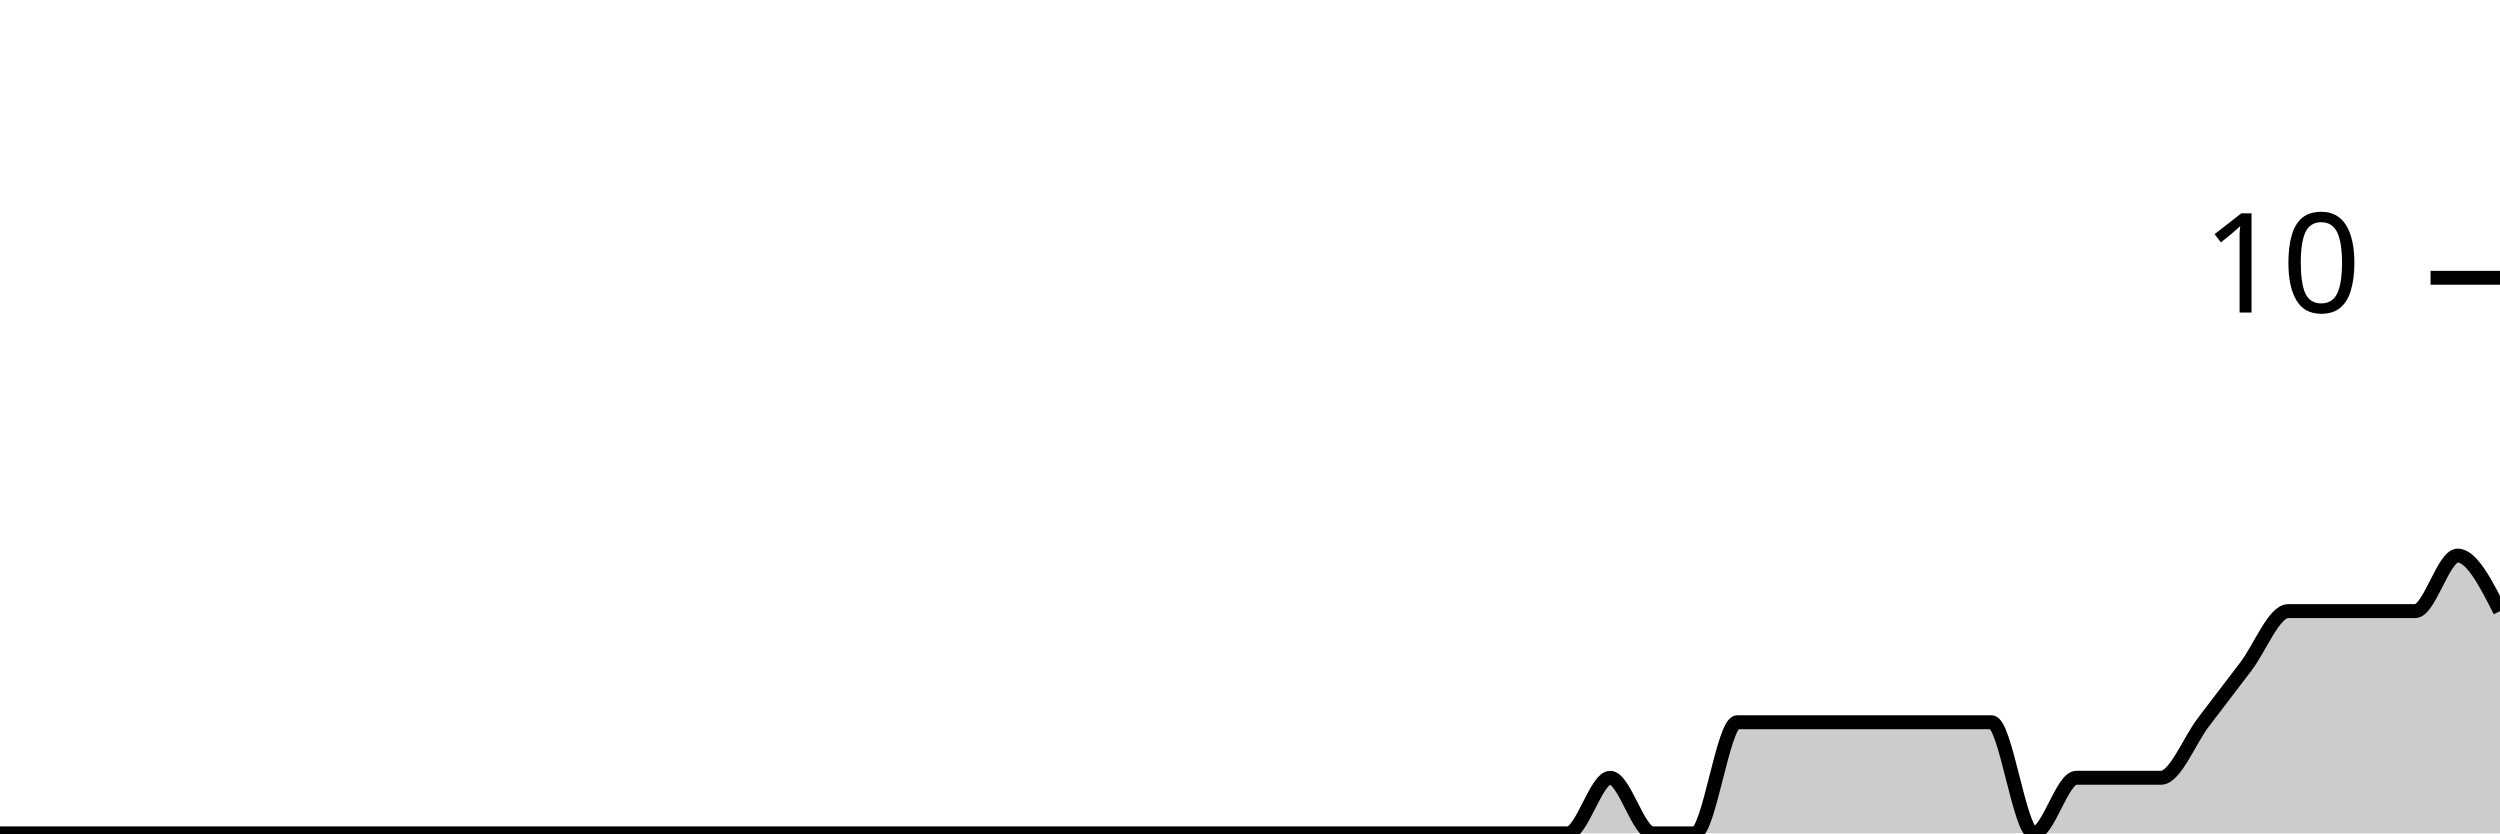
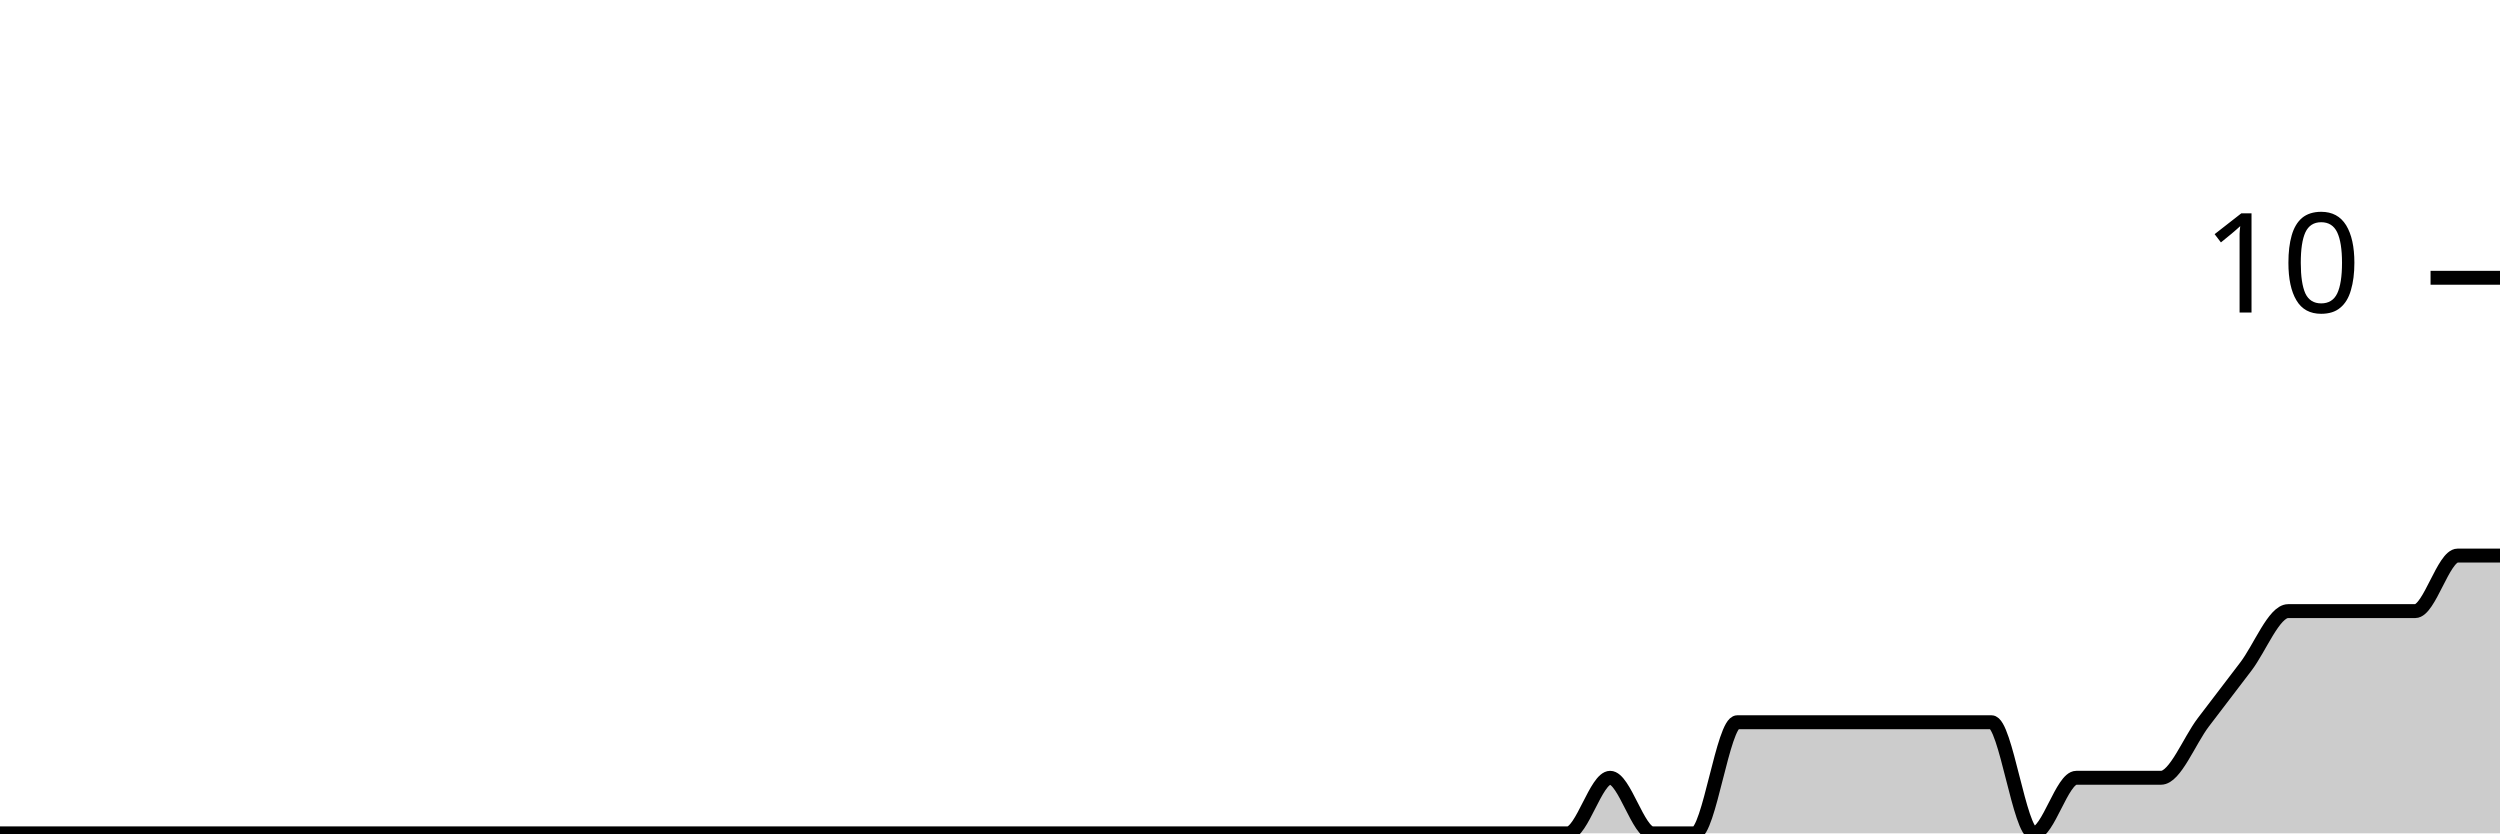
<svg xmlns="http://www.w3.org/2000/svg" viewBox="0 0 180 60">
  <g transform="translate(0,20)">
-     <path class="area" fill="rgba(0, 0, 0, 0.2)" d="M0,40C1.017,40,2.034,40,3.051,40C4.068,40,5.085,40,6.102,40C7.119,40,8.136,40,9.153,40C10.169,40,11.186,40,12.203,40C13.22,40,14.237,40,15.254,40C16.271,40,17.288,40,18.305,40C19.322,40,20.339,40,21.356,40C22.373,40,23.39,40,24.407,40C25.424,40,26.441,40,27.458,40C28.475,40,29.492,40,30.508,40C31.525,40,32.542,40,33.559,40C34.576,40,35.593,40,36.61,40C37.627,40,38.644,40,39.661,40C40.678,40,41.695,40,42.712,40C43.729,40,44.746,40,45.763,40C46.78,40,47.797,40,48.814,40C49.831,40,50.847,40,51.864,40C52.881,40,53.898,40,54.915,40C55.932,40,56.949,40,57.966,40C58.983,40,60,40,61.017,40C62.034,40,63.051,40,64.068,40C65.085,40,66.102,40,67.119,40C68.136,40,69.153,40,70.169,40C71.186,40,72.203,40,73.22,40C74.237,40,75.254,40,76.271,40C77.288,40,78.305,40,79.322,40C80.339,40,81.356,40,82.373,40C83.39,40,84.407,40,85.424,40C86.441,40,87.458,40,88.475,40C89.492,40,90.508,40,91.525,40C92.542,40,93.559,40,94.576,40C95.593,40,96.61,40,97.627,40C98.644,40,99.661,40,100.678,40C101.695,40,102.712,40,103.729,40C104.746,40,105.763,40,106.78,40C107.797,40,108.814,40,109.831,40C110.847,40,111.864,40,112.881,40C113.898,40,114.915,36,115.932,36C116.949,36,117.966,40,118.983,40C120,40,121.017,40,122.034,40C123.051,40,124.068,32,125.085,32C126.102,32,127.119,32,128.136,32C129.153,32,130.169,32,131.186,32C132.203,32,133.22,32,134.237,32C135.254,32,136.271,32,137.288,32C138.305,32,139.322,32,140.339,32C141.356,32,142.373,32,143.39,32C144.407,32,145.424,40,146.441,40C147.458,40,148.475,36,149.492,36C150.508,36,151.525,36,152.542,36C153.559,36,154.576,36,155.593,36C156.61,36,157.627,33.333,158.644,32C159.661,30.667,160.678,29.333,161.695,28C162.712,26.667,163.729,24,164.746,24C165.763,24,166.78,24,167.797,24C168.814,24,169.831,24,170.847,24C171.864,24,172.881,24,173.898,24C174.915,24,175.932,20,176.949,20C177.966,20,178.983,22,180,24L180,40C178.983,40,177.966,40,176.949,40C175.932,40,174.915,40,173.898,40C172.881,40,171.864,40,170.847,40C169.831,40,168.814,40,167.797,40C166.78,40,165.763,40,164.746,40C163.729,40,162.712,40,161.695,40C160.678,40,159.661,40,158.644,40C157.627,40,156.61,40,155.593,40C154.576,40,153.559,40,152.542,40C151.525,40,150.508,40,149.492,40C148.475,40,147.458,40,146.441,40C145.424,40,144.407,40,143.39,40C142.373,40,141.356,40,140.339,40C139.322,40,138.305,40,137.288,40C136.271,40,135.254,40,134.237,40C133.22,40,132.203,40,131.186,40C130.169,40,129.153,40,128.136,40C127.119,40,126.102,40,125.085,40C124.068,40,123.051,40,122.034,40C121.017,40,120,40,118.983,40C117.966,40,116.949,40,115.932,40C114.915,40,113.898,40,112.881,40C111.864,40,110.847,40,109.831,40C108.814,40,107.797,40,106.78,40C105.763,40,104.746,40,103.729,40C102.712,40,101.695,40,100.678,40C99.661,40,98.644,40,97.627,40C96.61,40,95.593,40,94.576,40C93.559,40,92.542,40,91.525,40C90.508,40,89.492,40,88.475,40C87.458,40,86.441,40,85.424,40C84.407,40,83.39,40,82.373,40C81.356,40,80.339,40,79.322,40C78.305,40,77.288,40,76.271,40C75.254,40,74.237,40,73.22,40C72.203,40,71.186,40,70.169,40C69.153,40,68.136,40,67.119,40C66.102,40,65.085,40,64.068,40C63.051,40,62.034,40,61.017,40C60,40,58.983,40,57.966,40C56.949,40,55.932,40,54.915,40C53.898,40,52.881,40,51.864,40C50.847,40,49.831,40,48.814,40C47.797,40,46.78,40,45.763,40C44.746,40,43.729,40,42.712,40C41.695,40,40.678,40,39.661,40C38.644,40,37.627,40,36.61,40C35.593,40,34.576,40,33.559,40C32.542,40,31.525,40,30.508,40C29.492,40,28.475,40,27.458,40C26.441,40,25.424,40,24.407,40C23.39,40,22.373,40,21.356,40C20.339,40,19.322,40,18.305,40C17.288,40,16.271,40,15.254,40C14.237,40,13.22,40,12.203,40C11.186,40,10.169,40,9.153,40C8.136,40,7.119,40,6.102,40C5.085,40,4.068,40,3.051,40C2.034,40,1.017,40,0,40Z" />
-     <path class="line" stroke="black" fill="none" d="M0,40C1.017,40,2.034,40,3.051,40C4.068,40,5.085,40,6.102,40C7.119,40,8.136,40,9.153,40C10.169,40,11.186,40,12.203,40C13.22,40,14.237,40,15.254,40C16.271,40,17.288,40,18.305,40C19.322,40,20.339,40,21.356,40C22.373,40,23.39,40,24.407,40C25.424,40,26.441,40,27.458,40C28.475,40,29.492,40,30.508,40C31.525,40,32.542,40,33.559,40C34.576,40,35.593,40,36.61,40C37.627,40,38.644,40,39.661,40C40.678,40,41.695,40,42.712,40C43.729,40,44.746,40,45.763,40C46.78,40,47.797,40,48.814,40C49.831,40,50.847,40,51.864,40C52.881,40,53.898,40,54.915,40C55.932,40,56.949,40,57.966,40C58.983,40,60,40,61.017,40C62.034,40,63.051,40,64.068,40C65.085,40,66.102,40,67.119,40C68.136,40,69.153,40,70.169,40C71.186,40,72.203,40,73.22,40C74.237,40,75.254,40,76.271,40C77.288,40,78.305,40,79.322,40C80.339,40,81.356,40,82.373,40C83.39,40,84.407,40,85.424,40C86.441,40,87.458,40,88.475,40C89.492,40,90.508,40,91.525,40C92.542,40,93.559,40,94.576,40C95.593,40,96.61,40,97.627,40C98.644,40,99.661,40,100.678,40C101.695,40,102.712,40,103.729,40C104.746,40,105.763,40,106.78,40C107.797,40,108.814,40,109.831,40C110.847,40,111.864,40,112.881,40C113.898,40,114.915,36,115.932,36C116.949,36,117.966,40,118.983,40C120,40,121.017,40,122.034,40C123.051,40,124.068,32,125.085,32C126.102,32,127.119,32,128.136,32C129.153,32,130.169,32,131.186,32C132.203,32,133.22,32,134.237,32C135.254,32,136.271,32,137.288,32C138.305,32,139.322,32,140.339,32C141.356,32,142.373,32,143.39,32C144.407,32,145.424,40,146.441,40C147.458,40,148.475,36,149.492,36C150.508,36,151.525,36,152.542,36C153.559,36,154.576,36,155.593,36C156.61,36,157.627,33.333,158.644,32C159.661,30.667,160.678,29.333,161.695,28C162.712,26.667,163.729,24,164.746,24C165.763,24,166.78,24,167.797,24C168.814,24,169.831,24,170.847,24C171.864,24,172.881,24,173.898,24C174.915,24,175.932,20,176.949,20C177.966,20,178.983,22,180,24" />
+     <path class="area" fill="rgba(0, 0, 0, 0.2)" d="M0,40C1.017,40,2.034,40,3.051,40C4.068,40,5.085,40,6.102,40C7.119,40,8.136,40,9.153,40C10.169,40,11.186,40,12.203,40C13.22,40,14.237,40,15.254,40C16.271,40,17.288,40,18.305,40C19.322,40,20.339,40,21.356,40C22.373,40,23.39,40,24.407,40C25.424,40,26.441,40,27.458,40C28.475,40,29.492,40,30.508,40C31.525,40,32.542,40,33.559,40C34.576,40,35.593,40,36.61,40C37.627,40,38.644,40,39.661,40C40.678,40,41.695,40,42.712,40C43.729,40,44.746,40,45.763,40C46.78,40,47.797,40,48.814,40C49.831,40,50.847,40,51.864,40C52.881,40,53.898,40,54.915,40C55.932,40,56.949,40,57.966,40C58.983,40,60,40,61.017,40C62.034,40,63.051,40,64.068,40C65.085,40,66.102,40,67.119,40C68.136,40,69.153,40,70.169,40C71.186,40,72.203,40,73.22,40C74.237,40,75.254,40,76.271,40C77.288,40,78.305,40,79.322,40C80.339,40,81.356,40,82.373,40C83.39,40,84.407,40,85.424,40C86.441,40,87.458,40,88.475,40C89.492,40,90.508,40,91.525,40C92.542,40,93.559,40,94.576,40C95.593,40,96.61,40,97.627,40C98.644,40,99.661,40,100.678,40C101.695,40,102.712,40,103.729,40C104.746,40,105.763,40,106.78,40C107.797,40,108.814,40,109.831,40C110.847,40,111.864,40,112.881,40C113.898,40,114.915,36,115.932,36C116.949,36,117.966,40,118.983,40C120,40,121.017,40,122.034,40C123.051,40,124.068,32,125.085,32C126.102,32,127.119,32,128.136,32C129.153,32,130.169,32,131.186,32C132.203,32,133.22,32,134.237,32C135.254,32,136.271,32,137.288,32C138.305,32,139.322,32,140.339,32C141.356,32,142.373,32,143.39,32C144.407,32,145.424,40,146.441,40C147.458,40,148.475,36,149.492,36C150.508,36,151.525,36,152.542,36C153.559,36,154.576,36,155.593,36C156.61,36,157.627,33.333,158.644,32C159.661,30.667,160.678,29.333,161.695,28C162.712,26.667,163.729,24,164.746,24C165.763,24,166.78,24,167.797,24C168.814,24,169.831,24,170.847,24C171.864,24,172.881,24,173.898,24C174.915,24,175.932,20,176.949,20C177.966,20,178.983,20,180,20L180,40C178.983,40,177.966,40,176.949,40C175.932,40,174.915,40,173.898,40C172.881,40,171.864,40,170.847,40C169.831,40,168.814,40,167.797,40C166.78,40,165.763,40,164.746,40C163.729,40,162.712,40,161.695,40C160.678,40,159.661,40,158.644,40C157.627,40,156.61,40,155.593,40C154.576,40,153.559,40,152.542,40C151.525,40,150.508,40,149.492,40C148.475,40,147.458,40,146.441,40C145.424,40,144.407,40,143.39,40C142.373,40,141.356,40,140.339,40C139.322,40,138.305,40,137.288,40C136.271,40,135.254,40,134.237,40C133.22,40,132.203,40,131.186,40C130.169,40,129.153,40,128.136,40C127.119,40,126.102,40,125.085,40C124.068,40,123.051,40,122.034,40C121.017,40,120,40,118.983,40C117.966,40,116.949,40,115.932,40C114.915,40,113.898,40,112.881,40C111.864,40,110.847,40,109.831,40C108.814,40,107.797,40,106.78,40C105.763,40,104.746,40,103.729,40C102.712,40,101.695,40,100.678,40C99.661,40,98.644,40,97.627,40C96.61,40,95.593,40,94.576,40C93.559,40,92.542,40,91.525,40C90.508,40,89.492,40,88.475,40C87.458,40,86.441,40,85.424,40C84.407,40,83.39,40,82.373,40C81.356,40,80.339,40,79.322,40C78.305,40,77.288,40,76.271,40C75.254,40,74.237,40,73.22,40C72.203,40,71.186,40,70.169,40C69.153,40,68.136,40,67.119,40C66.102,40,65.085,40,64.068,40C63.051,40,62.034,40,61.017,40C60,40,58.983,40,57.966,40C56.949,40,55.932,40,54.915,40C53.898,40,52.881,40,51.864,40C50.847,40,49.831,40,48.814,40C47.797,40,46.78,40,45.763,40C44.746,40,43.729,40,42.712,40C41.695,40,40.678,40,39.661,40C38.644,40,37.627,40,36.61,40C35.593,40,34.576,40,33.559,40C32.542,40,31.525,40,30.508,40C29.492,40,28.475,40,27.458,40C26.441,40,25.424,40,24.407,40C23.39,40,22.373,40,21.356,40C20.339,40,19.322,40,18.305,40C17.288,40,16.271,40,15.254,40C14.237,40,13.22,40,12.203,40C11.186,40,10.169,40,9.153,40C8.136,40,7.119,40,6.102,40C5.085,40,4.068,40,3.051,40C2.034,40,1.017,40,0,40Z" />
+     <path class="line" stroke="black" fill="none" d="M0,40C1.017,40,2.034,40,3.051,40C4.068,40,5.085,40,6.102,40C7.119,40,8.136,40,9.153,40C10.169,40,11.186,40,12.203,40C13.22,40,14.237,40,15.254,40C16.271,40,17.288,40,18.305,40C19.322,40,20.339,40,21.356,40C22.373,40,23.39,40,24.407,40C25.424,40,26.441,40,27.458,40C28.475,40,29.492,40,30.508,40C31.525,40,32.542,40,33.559,40C34.576,40,35.593,40,36.61,40C37.627,40,38.644,40,39.661,40C40.678,40,41.695,40,42.712,40C43.729,40,44.746,40,45.763,40C46.78,40,47.797,40,48.814,40C49.831,40,50.847,40,51.864,40C52.881,40,53.898,40,54.915,40C55.932,40,56.949,40,57.966,40C58.983,40,60,40,61.017,40C62.034,40,63.051,40,64.068,40C65.085,40,66.102,40,67.119,40C68.136,40,69.153,40,70.169,40C71.186,40,72.203,40,73.22,40C74.237,40,75.254,40,76.271,40C77.288,40,78.305,40,79.322,40C80.339,40,81.356,40,82.373,40C83.39,40,84.407,40,85.424,40C86.441,40,87.458,40,88.475,40C89.492,40,90.508,40,91.525,40C92.542,40,93.559,40,94.576,40C95.593,40,96.61,40,97.627,40C98.644,40,99.661,40,100.678,40C101.695,40,102.712,40,103.729,40C104.746,40,105.763,40,106.78,40C107.797,40,108.814,40,109.831,40C110.847,40,111.864,40,112.881,40C113.898,40,114.915,36,115.932,36C116.949,36,117.966,40,118.983,40C120,40,121.017,40,122.034,40C123.051,40,124.068,32,125.085,32C126.102,32,127.119,32,128.136,32C129.153,32,130.169,32,131.186,32C132.203,32,133.22,32,134.237,32C135.254,32,136.271,32,137.288,32C138.305,32,139.322,32,140.339,32C141.356,32,142.373,32,143.39,32C144.407,32,145.424,40,146.441,40C147.458,40,148.475,36,149.492,36C150.508,36,151.525,36,152.542,36C153.559,36,154.576,36,155.593,36C156.61,36,157.627,33.333,158.644,32C159.661,30.667,160.678,29.333,161.695,28C162.712,26.667,163.729,24,164.746,24C165.763,24,166.78,24,167.797,24C168.814,24,169.831,24,170.847,24C171.864,24,172.881,24,173.898,24C174.915,24,175.932,20,176.949,20C177.966,20,178.983,20,180,20" />
    <path class="axis-ceiling" stroke-width="1" stroke="black" fill="none" d="M175,0L180,0" />
    <text class="axis-ceiling-label" font-family="sans-serif" text-anchor="end" font-size="10px" x="170" y="2.5">10</text>
  </g>
</svg>
